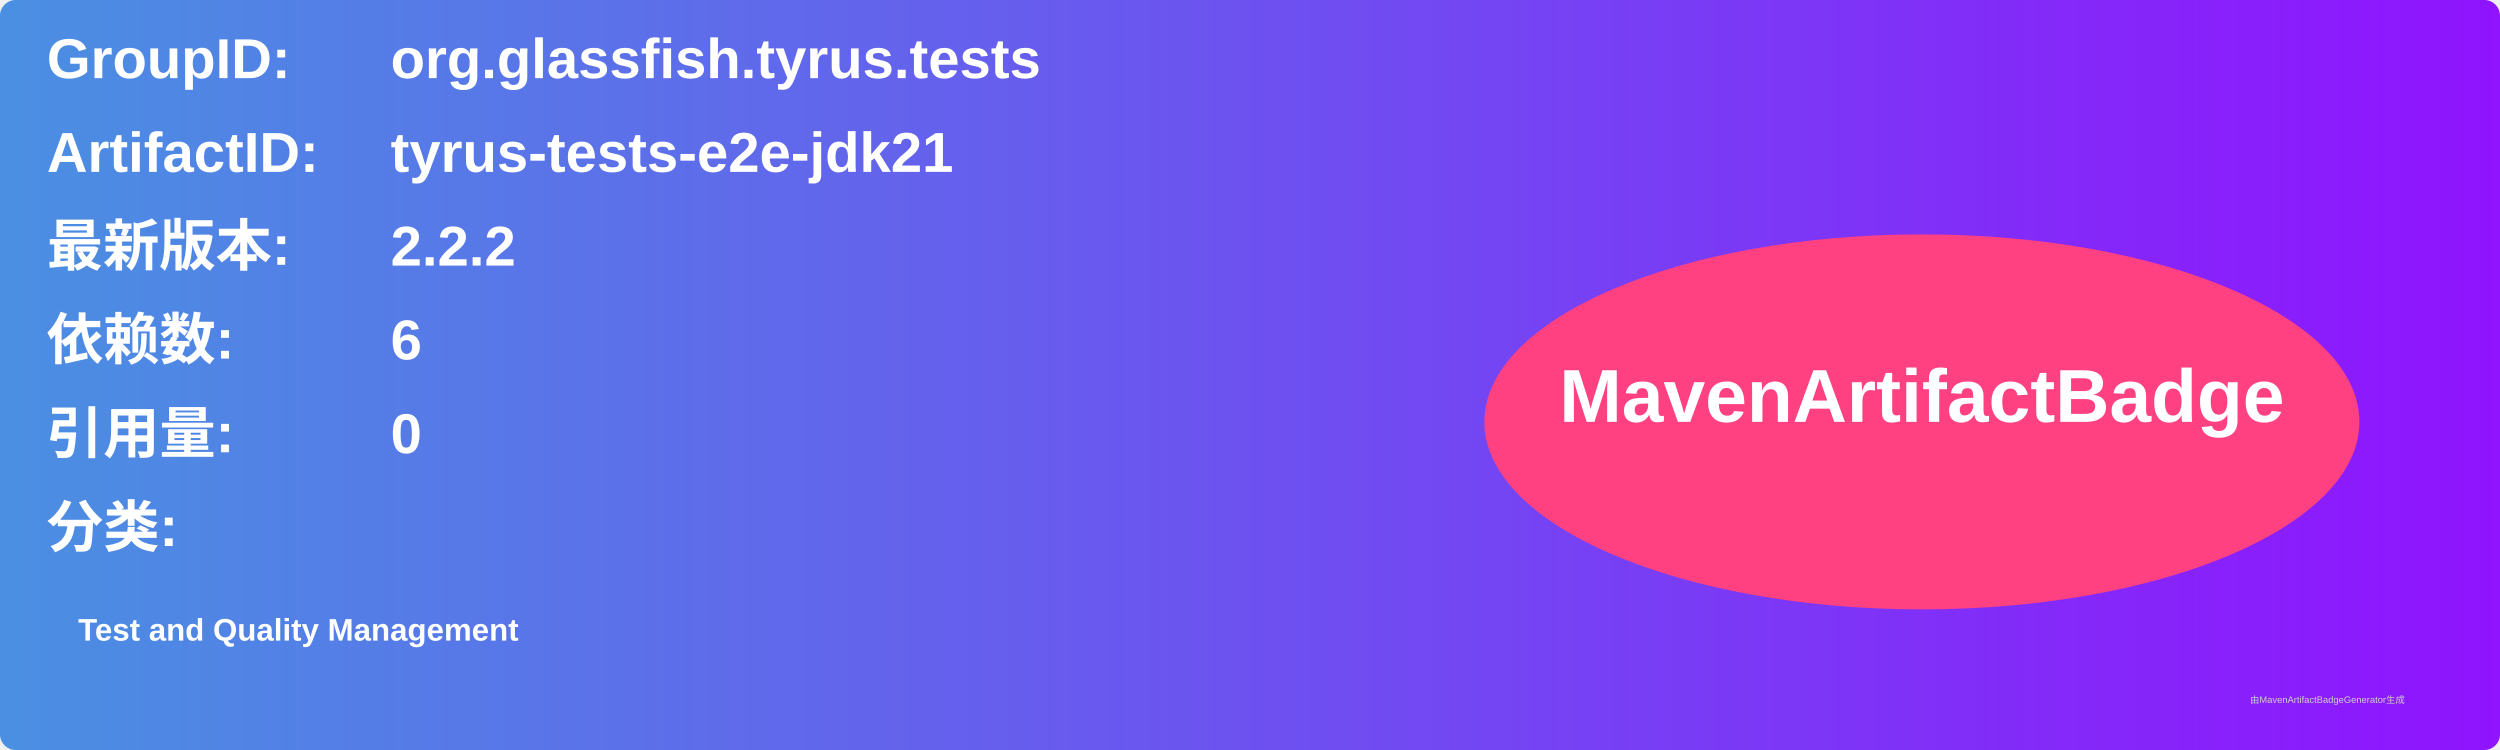
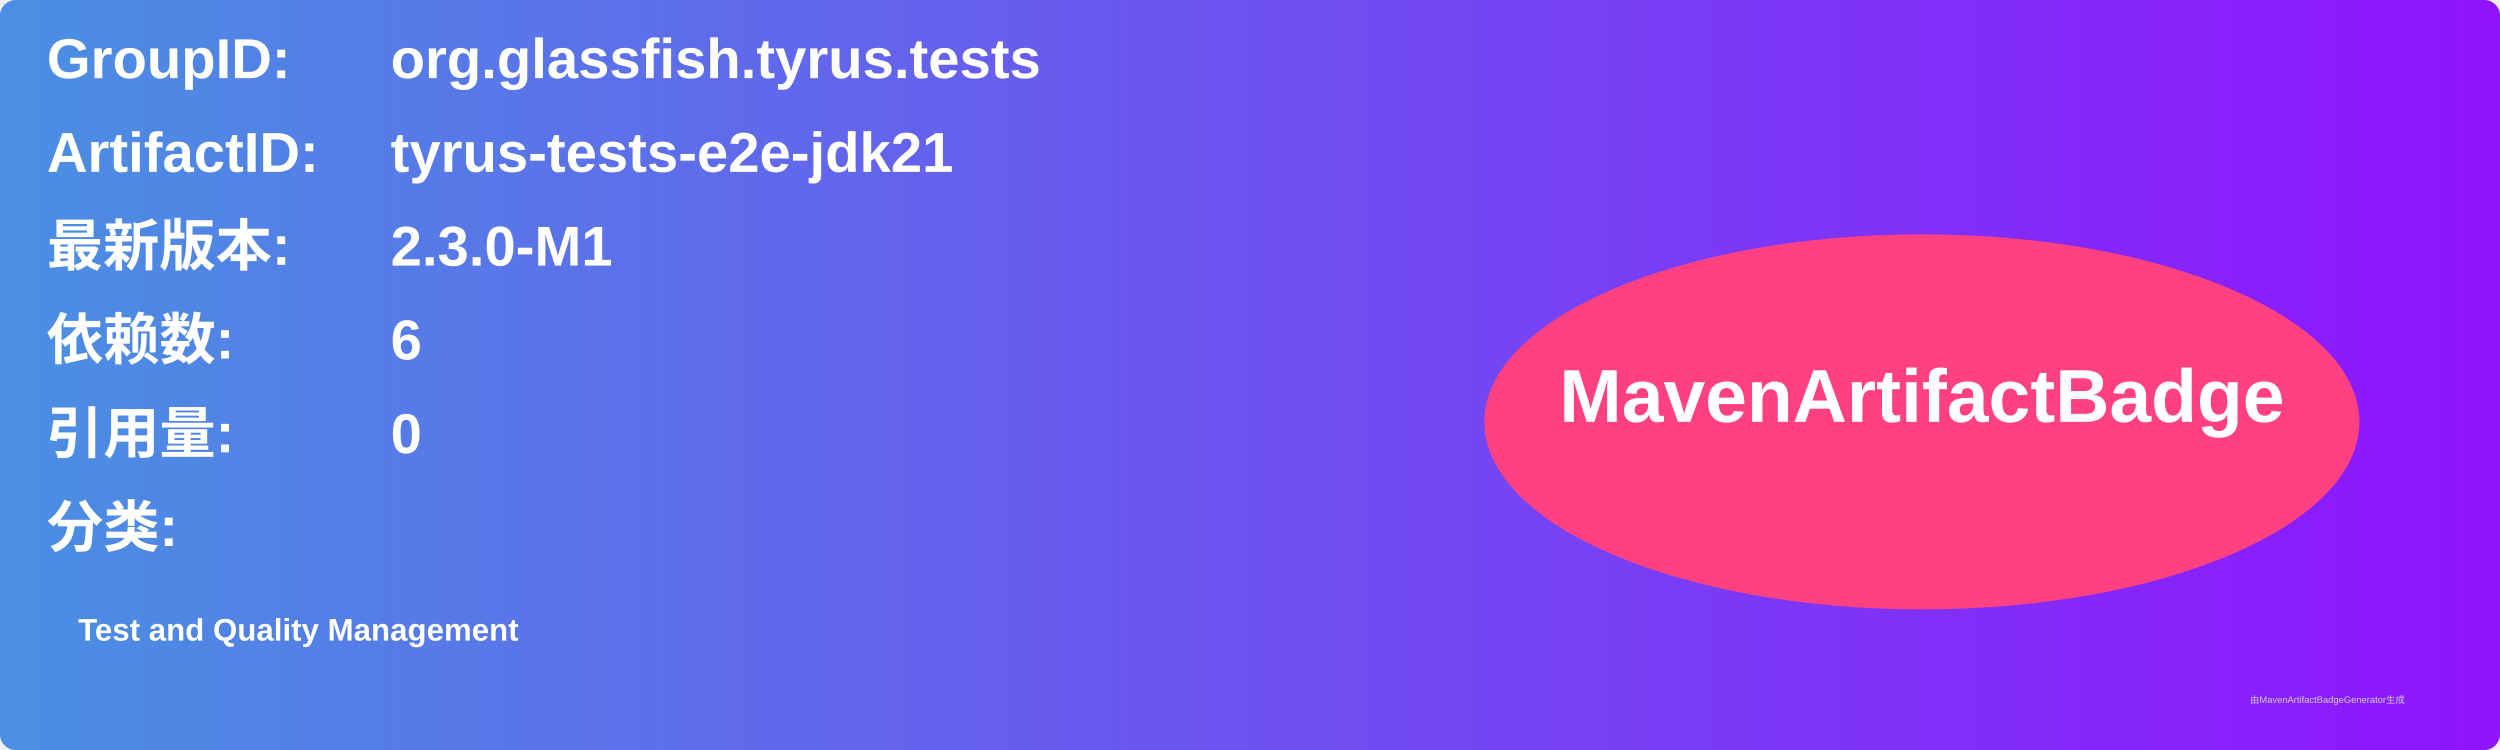
<svg xmlns="http://www.w3.org/2000/svg" width="800" height="240" viewBox="0 0 800 240">
  <linearGradient id="grad" x1="0%" y1="0%" x2="100%" y2="0%">
    <stop offset="0%" stop-color="#4a90e2" />
    <stop offset="100%" stop-color="#9013fe" />
  </linearGradient>
  <rect width="100%" height="100%" rx="5" ry="5" fill="url(#grad)" />
  <g transform="translate(15, 15)">
    <text x="0" y="10" font-family="Arial" font-size="18" fill="white" font-weight="bold" width="260">GroupID:</text>
    <text x="110" y="10" font-family="Arial" font-size="18" fill="white" font-weight="bold" width="460">org.glassfish.tyrus.tests</text>
    <text x="0" y="40" font-family="Arial" font-size="18" fill="white" font-weight="bold" width="260">ArtifactID:</text>
    <text x="110" y="40" font-family="Arial" font-size="18" fill="white" font-weight="bold" width="460">tyrus-tests-e2e-jdk21</text>
    <text x="0" y="70" font-family="Arial" font-size="18" fill="white" font-weight="bold">最新版本:</text>
    <text x="110" y="70" font-family="Arial" font-size="18" fill="white" font-weight="bold">
-       <tspan font-weight="bold">2.2.2</tspan>
+       <tspan font-weight="bold">2.3.0-M1</tspan>
    </text>
    <text x="0" y="100" font-family="Arial" font-size="18" fill="white" font-weight="bold">依赖数: </text>
    <text x="110" y="100" font-family="Arial" font-size="18" fill="white">
      <tspan font-weight="bold">6</tspan>
    </text>
    <text x="0" y="130" font-family="Arial" font-size="18" fill="white" font-weight="bold">引用量: </text>
    <text x="110" y="130" font-family="Arial" font-size="18" fill="white">
      <tspan font-weight="bold">0</tspan>
    </text>
    <text x="0" y="160" font-family="Arial" font-size="18" fill="white" font-weight="bold">分类:</text>
    <text x="10" y="190" font-family="Arial" font-size="10" fill="white">
      <tspan font-weight="bold">Test and Quality Management</tspan>
    </text>
    <ellipse cx="600" cy="120" rx="140" ry="60" fill="#ff4081" />
    <text x="600" y="120" text-anchor="middle" font-family="Arial" font-size="24" fill="white" font-weight="bold">MavenArtifactBadge</text>
  </g>
  <text x="720" y="225" font-family="Arial" font-size="3" fill="#d0d0d0">由MavenArtifactBadgeGenerator生成</text>
</svg>
